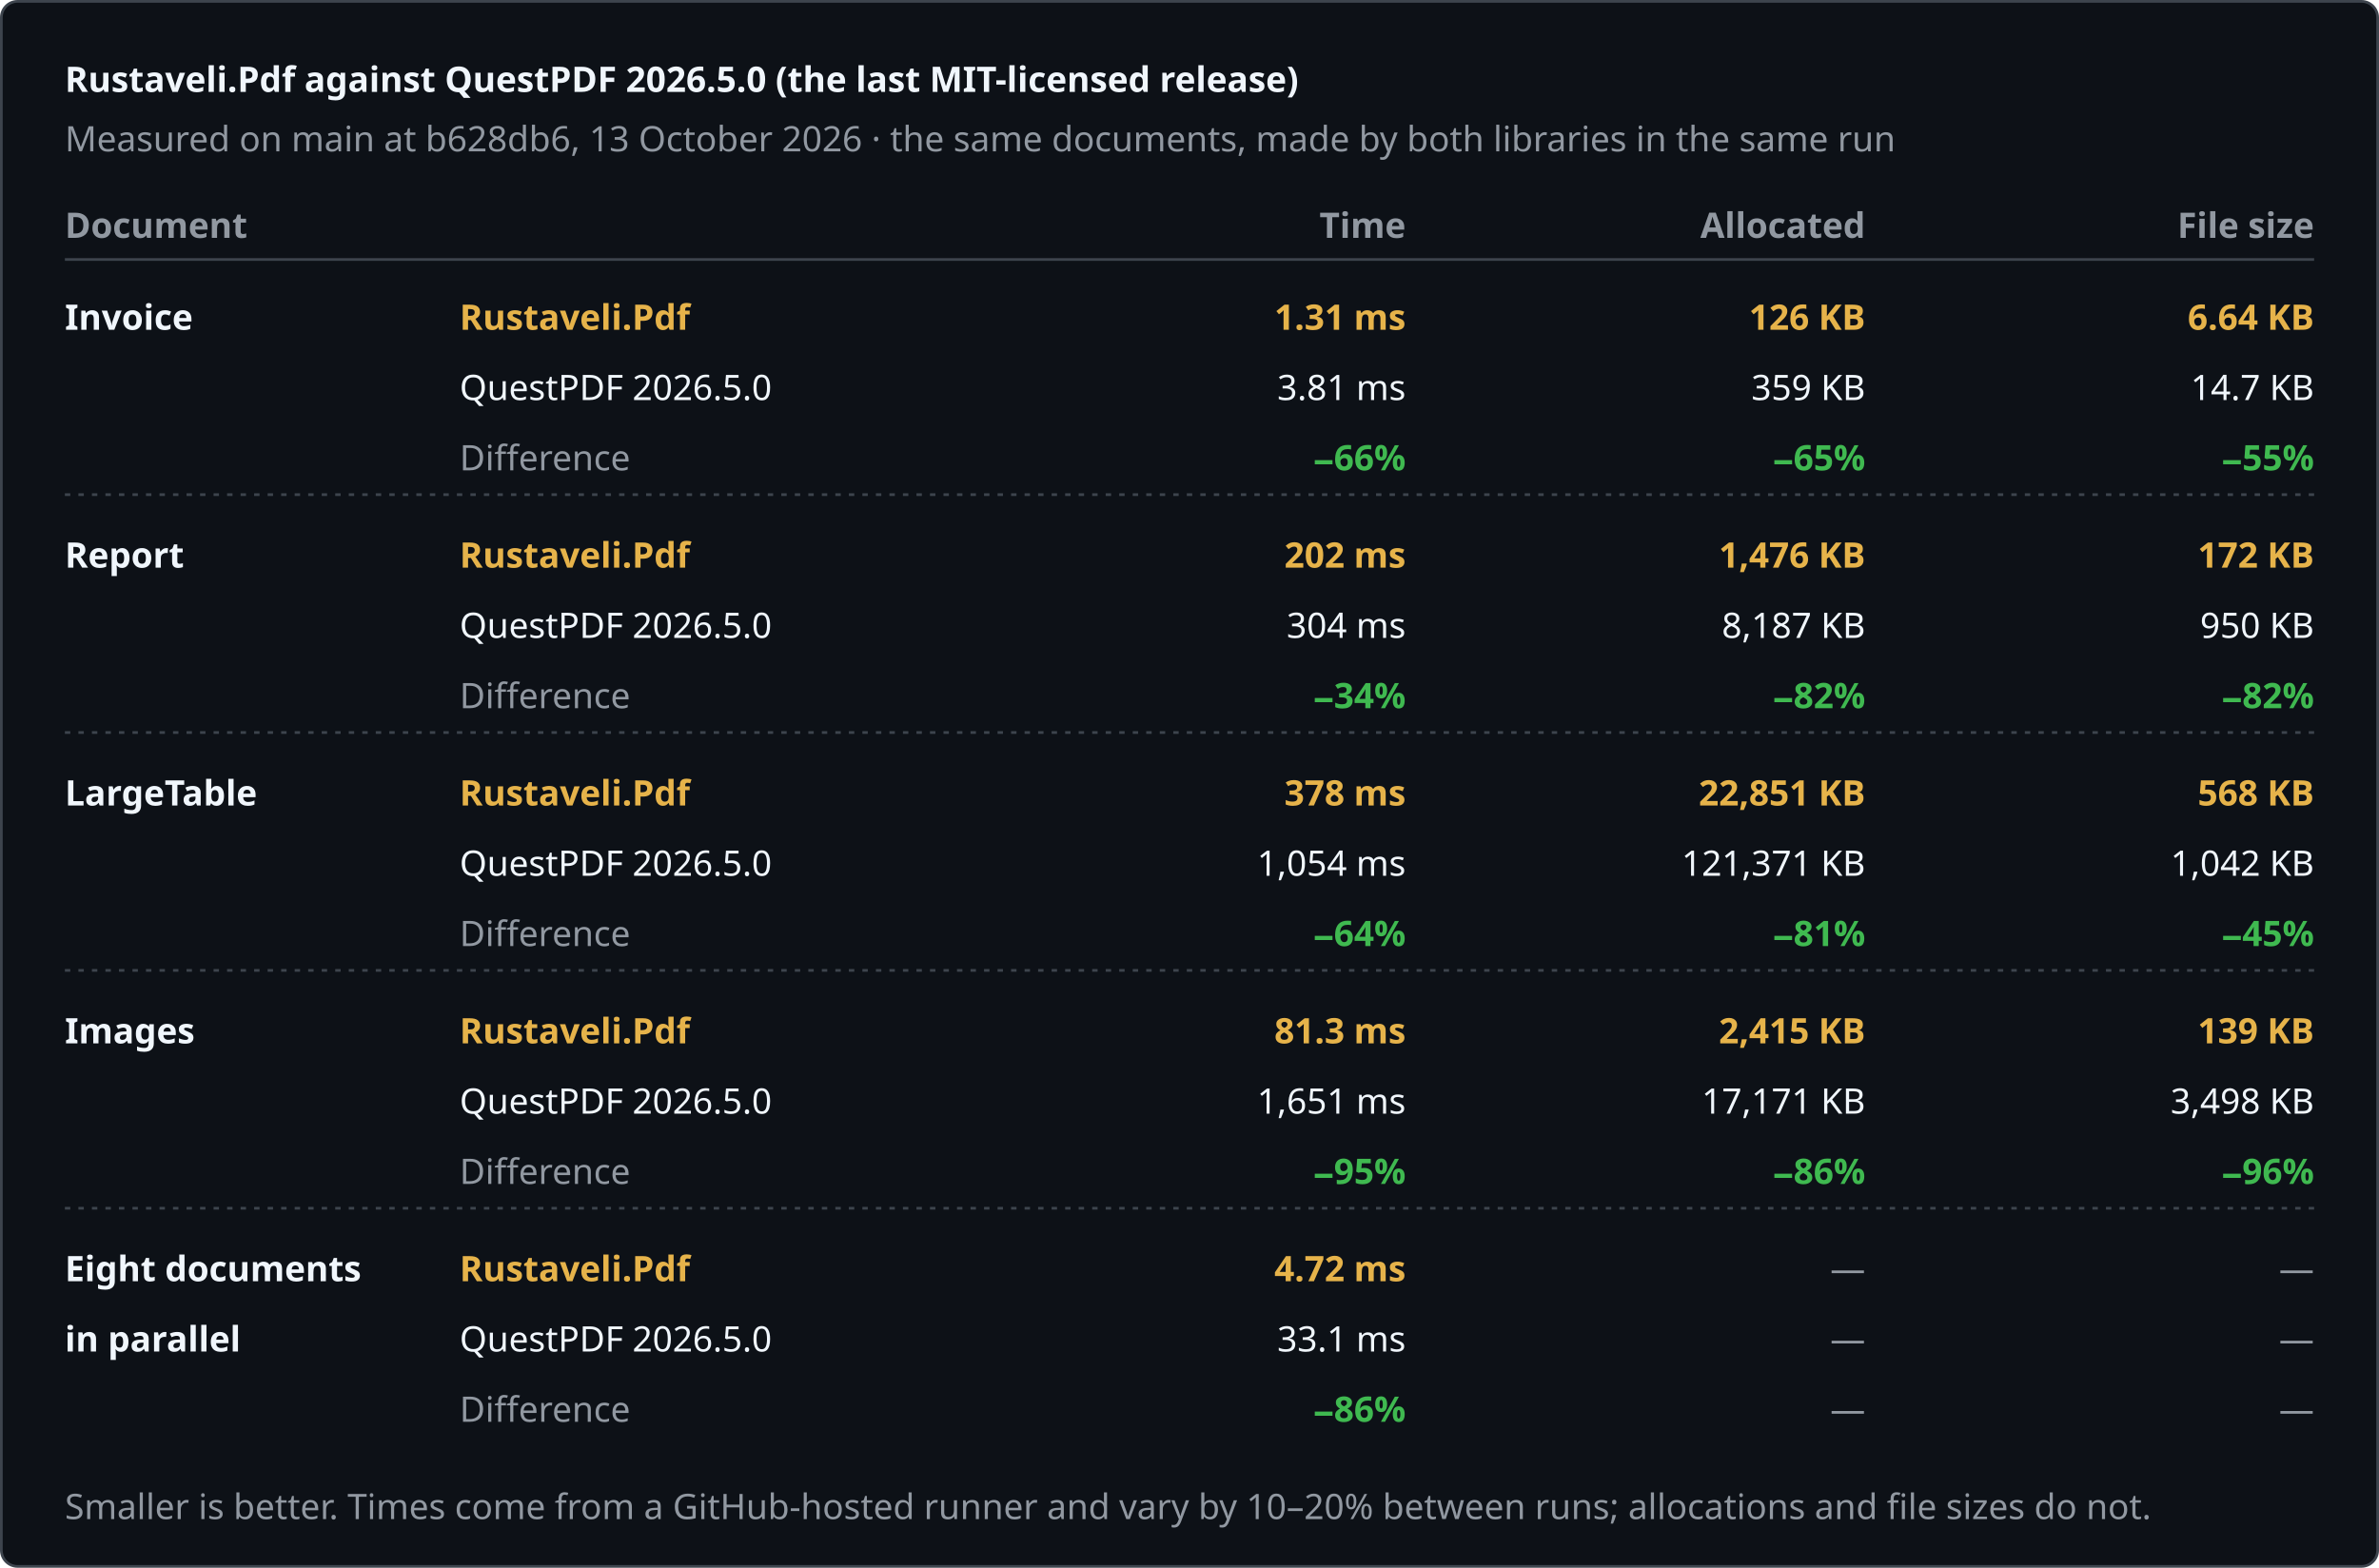
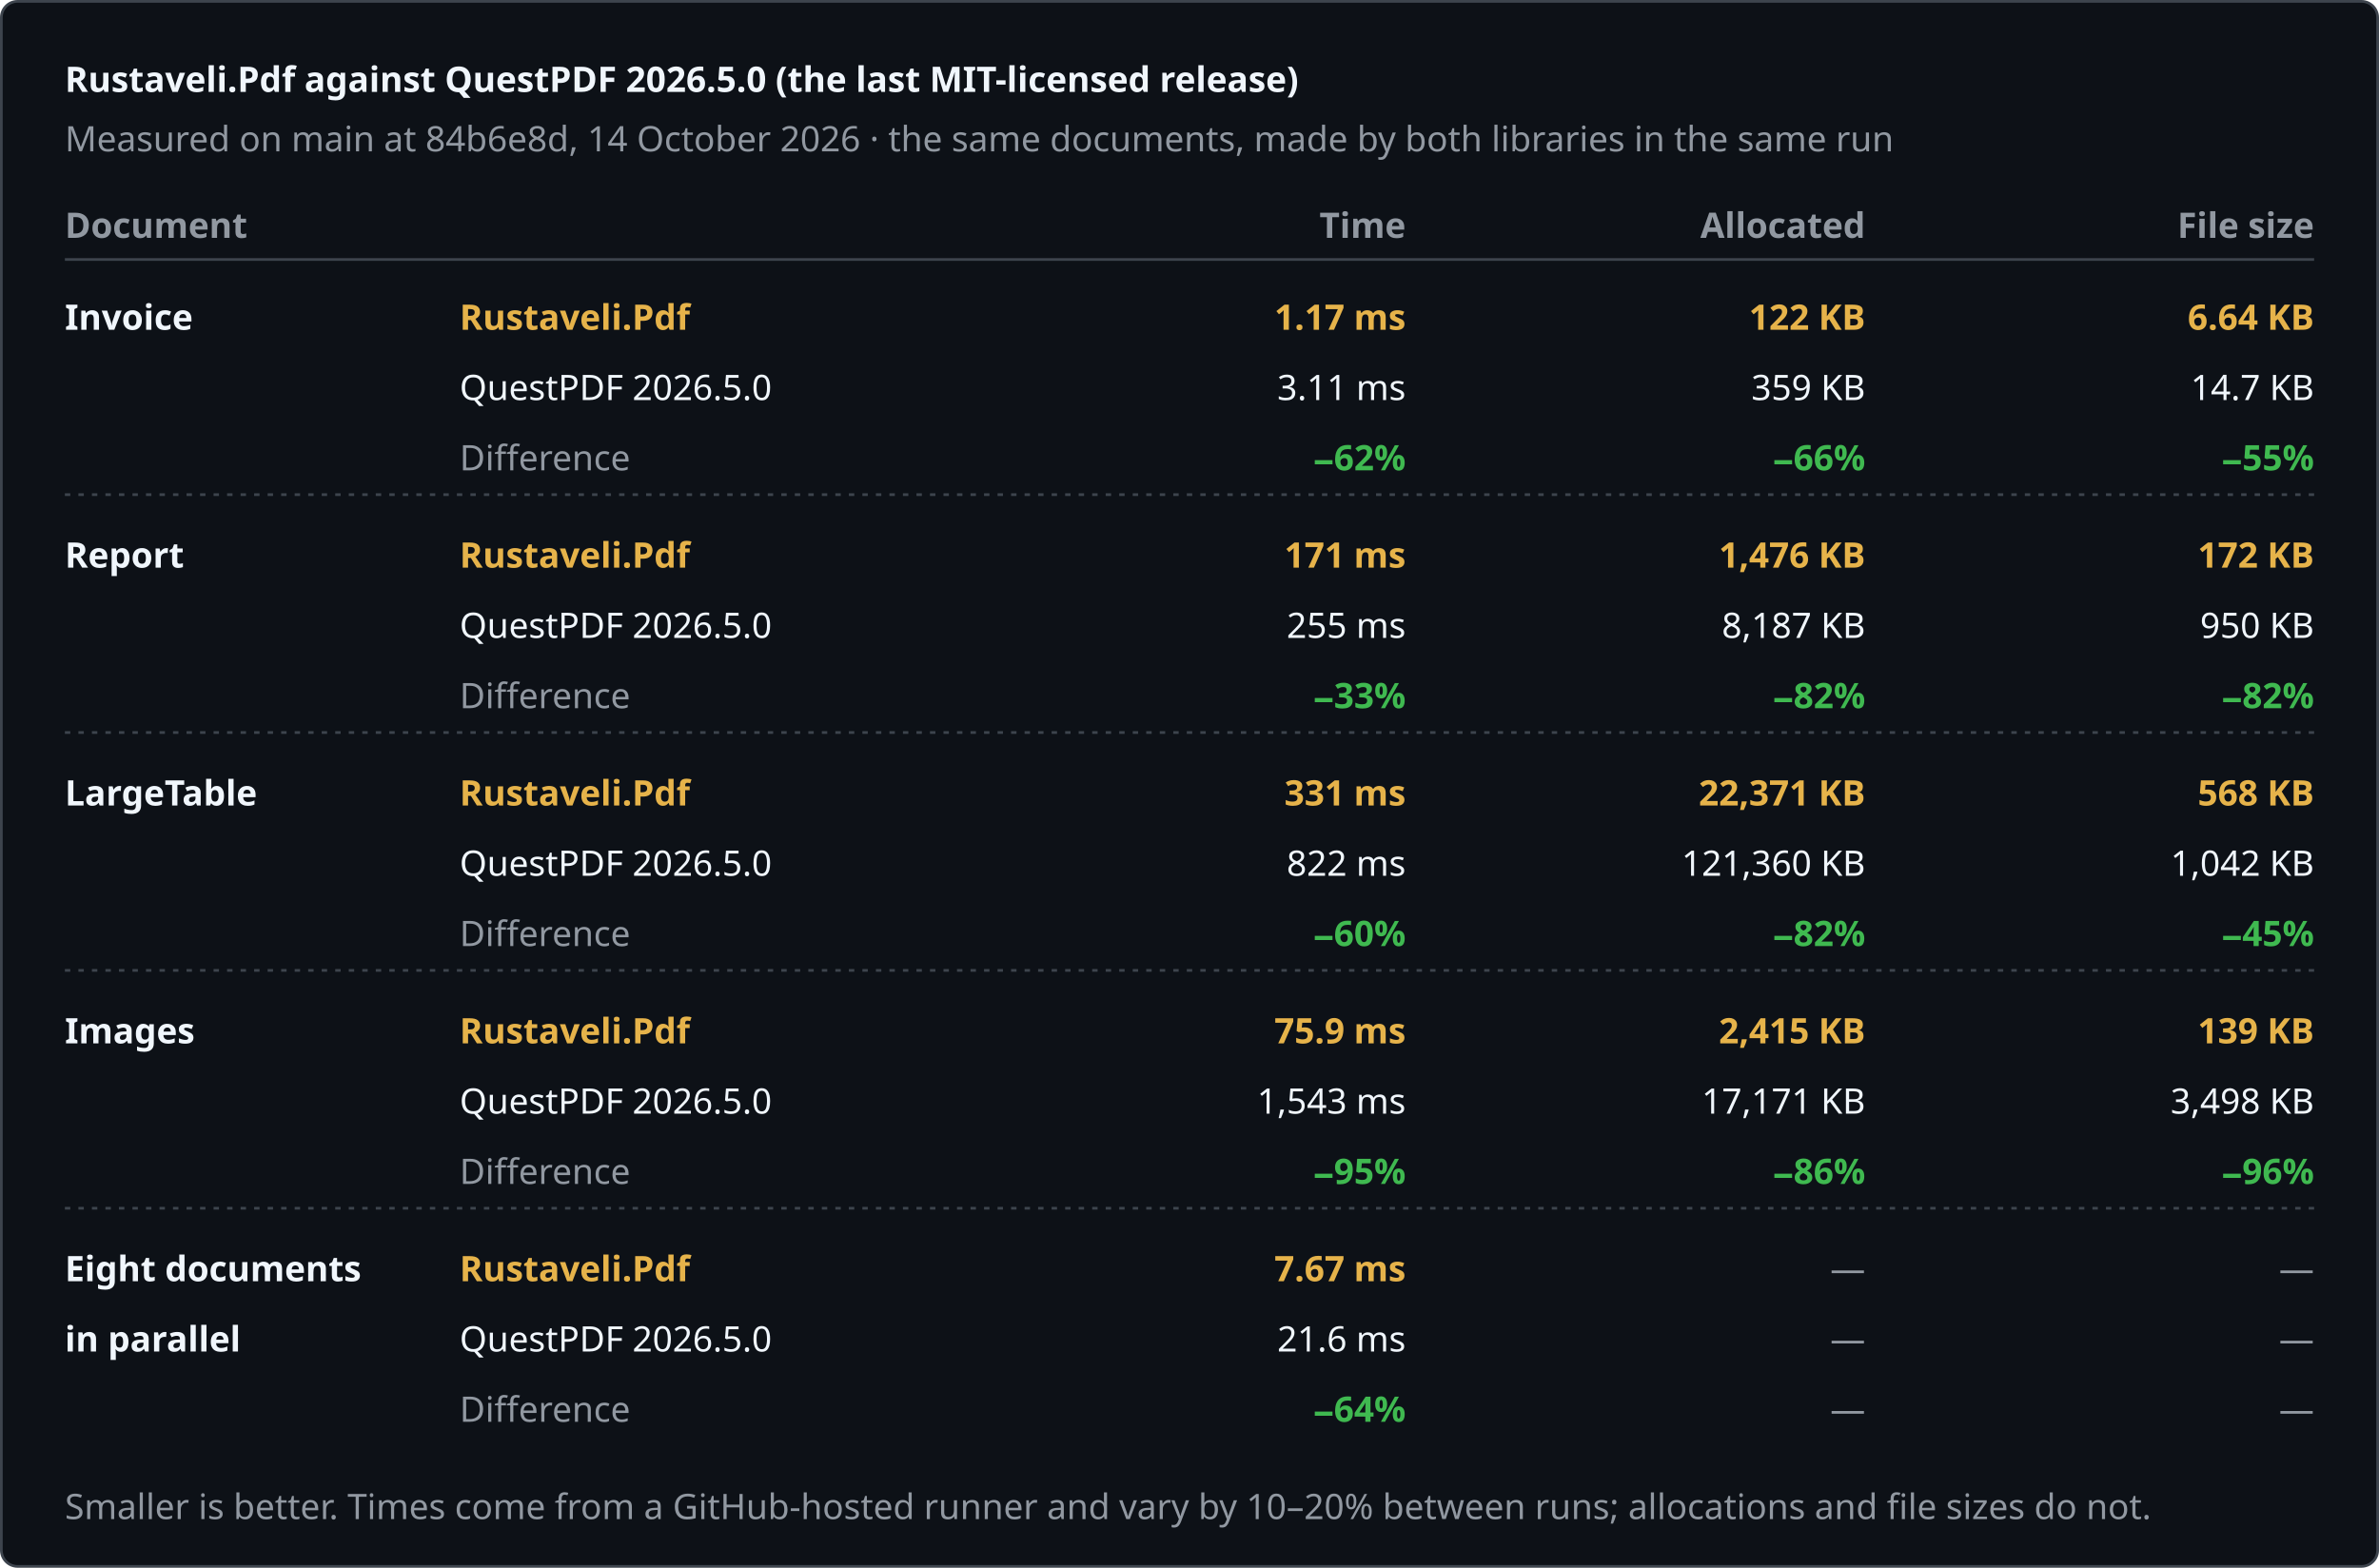
<svg xmlns="http://www.w3.org/2000/svg" width="880" height="580" viewBox="0 0 880 580" role="img" aria-label="Rustaveli.Pdf against QuestPDF 2026.5.0 (the last MIT-licensed release)">
  <style>text { font-family: -apple-system, BlinkMacSystemFont, "Segoe UI", "Noto Sans", Helvetica, Arial, sans-serif; font-size: 13px; font-variant-numeric: tabular-nums; }</style>
  <rect x="0.5" y="0.5" width="879" height="579" rx="6" fill="#0d1117" stroke="#3d444d" />
  <text x="24" y="34" fill="#f0f6fc" font-size="17" font-weight="600">Rustaveli.Pdf against QuestPDF 2026.5.0 (the last MIT-licensed release)</text>
-   <text x="24" y="56" fill="#9198a1">Measured on main at b628db6, 13 October 2026 · the same documents, made by both libraries in the same run</text>
+   <text x="24" y="56" fill="#9198a1">Measured on main at 84b6e8d, 14 October 2026 · the same documents, made by both libraries in the same run</text>
  <text x="24" y="88" fill="#9198a1" font-weight="600">Document</text>
  <text x="520" y="88" fill="#9198a1" text-anchor="end" font-weight="600">Time</text>
  <text x="690" y="88" fill="#9198a1" text-anchor="end" font-weight="600">Allocated</text>
  <text x="856" y="88" fill="#9198a1" text-anchor="end" font-weight="600">File size</text>
  <line x1="24" y1="96" x2="856" y2="96" stroke="#3d444d" />
  <text x="24" y="122" fill="#f0f6fc" font-weight="600">Invoice</text>
  <text x="170" y="122" fill="#e6b34a" font-weight="600">Rustaveli.Pdf</text>
  <text x="170" y="148" fill="#f0f6fc">QuestPDF 2026.5.0</text>
  <text x="170" y="174" fill="#9198a1">Difference</text>
-   <text x="520" y="122" fill="#e6b34a" text-anchor="end" font-weight="600">1.31 ms</text>
-   <text x="520" y="148" fill="#f0f6fc" text-anchor="end">3.81 ms</text>
-   <text x="520" y="174" fill="#3fb950" text-anchor="end" font-weight="600">−66%</text>
-   <text x="690" y="122" fill="#e6b34a" text-anchor="end" font-weight="600">126 KB</text>
+   <text x="520" y="122" fill="#e6b34a" text-anchor="end" font-weight="600">1.17 ms</text>
+   <text x="520" y="148" fill="#f0f6fc" text-anchor="end">3.11 ms</text>
+   <text x="520" y="174" fill="#3fb950" text-anchor="end" font-weight="600">−62%</text>
+   <text x="690" y="122" fill="#e6b34a" text-anchor="end" font-weight="600">122 KB</text>
  <text x="690" y="148" fill="#f0f6fc" text-anchor="end">359 KB</text>
-   <text x="690" y="174" fill="#3fb950" text-anchor="end" font-weight="600">−65%</text>
+   <text x="690" y="174" fill="#3fb950" text-anchor="end" font-weight="600">−66%</text>
  <text x="856" y="122" fill="#e6b34a" text-anchor="end" font-weight="600">6.64 KB</text>
  <text x="856" y="148" fill="#f0f6fc" text-anchor="end">14.7 KB</text>
  <text x="856" y="174" fill="#3fb950" text-anchor="end" font-weight="600">−55%</text>
  <line x1="24" y1="183" x2="856" y2="183" stroke="#3d444d" stroke-dasharray="2 3" />
  <text x="24" y="210" fill="#f0f6fc" font-weight="600">Report</text>
  <text x="170" y="210" fill="#e6b34a" font-weight="600">Rustaveli.Pdf</text>
  <text x="170" y="236" fill="#f0f6fc">QuestPDF 2026.5.0</text>
  <text x="170" y="262" fill="#9198a1">Difference</text>
-   <text x="520" y="210" fill="#e6b34a" text-anchor="end" font-weight="600">202 ms</text>
-   <text x="520" y="236" fill="#f0f6fc" text-anchor="end">304 ms</text>
-   <text x="520" y="262" fill="#3fb950" text-anchor="end" font-weight="600">−34%</text>
+   <text x="520" y="210" fill="#e6b34a" text-anchor="end" font-weight="600">171 ms</text>
+   <text x="520" y="236" fill="#f0f6fc" text-anchor="end">255 ms</text>
+   <text x="520" y="262" fill="#3fb950" text-anchor="end" font-weight="600">−33%</text>
  <text x="690" y="210" fill="#e6b34a" text-anchor="end" font-weight="600">1,476 KB</text>
  <text x="690" y="236" fill="#f0f6fc" text-anchor="end">8,187 KB</text>
  <text x="690" y="262" fill="#3fb950" text-anchor="end" font-weight="600">−82%</text>
  <text x="856" y="210" fill="#e6b34a" text-anchor="end" font-weight="600">172 KB</text>
  <text x="856" y="236" fill="#f0f6fc" text-anchor="end">950 KB</text>
  <text x="856" y="262" fill="#3fb950" text-anchor="end" font-weight="600">−82%</text>
  <line x1="24" y1="271" x2="856" y2="271" stroke="#3d444d" stroke-dasharray="2 3" />
  <text x="24" y="298" fill="#f0f6fc" font-weight="600">LargeTable</text>
  <text x="170" y="298" fill="#e6b34a" font-weight="600">Rustaveli.Pdf</text>
  <text x="170" y="324" fill="#f0f6fc">QuestPDF 2026.5.0</text>
  <text x="170" y="350" fill="#9198a1">Difference</text>
-   <text x="520" y="298" fill="#e6b34a" text-anchor="end" font-weight="600">378 ms</text>
-   <text x="520" y="324" fill="#f0f6fc" text-anchor="end">1,054 ms</text>
-   <text x="520" y="350" fill="#3fb950" text-anchor="end" font-weight="600">−64%</text>
-   <text x="690" y="298" fill="#e6b34a" text-anchor="end" font-weight="600">22,851 KB</text>
-   <text x="690" y="324" fill="#f0f6fc" text-anchor="end">121,371 KB</text>
-   <text x="690" y="350" fill="#3fb950" text-anchor="end" font-weight="600">−81%</text>
+   <text x="520" y="298" fill="#e6b34a" text-anchor="end" font-weight="600">331 ms</text>
+   <text x="520" y="324" fill="#f0f6fc" text-anchor="end">822 ms</text>
+   <text x="520" y="350" fill="#3fb950" text-anchor="end" font-weight="600">−60%</text>
+   <text x="690" y="298" fill="#e6b34a" text-anchor="end" font-weight="600">22,371 KB</text>
+   <text x="690" y="324" fill="#f0f6fc" text-anchor="end">121,360 KB</text>
+   <text x="690" y="350" fill="#3fb950" text-anchor="end" font-weight="600">−82%</text>
  <text x="856" y="298" fill="#e6b34a" text-anchor="end" font-weight="600">568 KB</text>
  <text x="856" y="324" fill="#f0f6fc" text-anchor="end">1,042 KB</text>
  <text x="856" y="350" fill="#3fb950" text-anchor="end" font-weight="600">−45%</text>
  <line x1="24" y1="359" x2="856" y2="359" stroke="#3d444d" stroke-dasharray="2 3" />
  <text x="24" y="386" fill="#f0f6fc" font-weight="600">Images</text>
  <text x="170" y="386" fill="#e6b34a" font-weight="600">Rustaveli.Pdf</text>
  <text x="170" y="412" fill="#f0f6fc">QuestPDF 2026.5.0</text>
  <text x="170" y="438" fill="#9198a1">Difference</text>
-   <text x="520" y="386" fill="#e6b34a" text-anchor="end" font-weight="600">81.3 ms</text>
-   <text x="520" y="412" fill="#f0f6fc" text-anchor="end">1,651 ms</text>
+   <text x="520" y="386" fill="#e6b34a" text-anchor="end" font-weight="600">75.9 ms</text>
+   <text x="520" y="412" fill="#f0f6fc" text-anchor="end">1,543 ms</text>
  <text x="520" y="438" fill="#3fb950" text-anchor="end" font-weight="600">−95%</text>
  <text x="690" y="386" fill="#e6b34a" text-anchor="end" font-weight="600">2,415 KB</text>
  <text x="690" y="412" fill="#f0f6fc" text-anchor="end">17,171 KB</text>
  <text x="690" y="438" fill="#3fb950" text-anchor="end" font-weight="600">−86%</text>
  <text x="856" y="386" fill="#e6b34a" text-anchor="end" font-weight="600">139 KB</text>
  <text x="856" y="412" fill="#f0f6fc" text-anchor="end">3,498 KB</text>
  <text x="856" y="438" fill="#3fb950" text-anchor="end" font-weight="600">−96%</text>
  <line x1="24" y1="447" x2="856" y2="447" stroke="#3d444d" stroke-dasharray="2 3" />
  <text x="24" y="474" fill="#f0f6fc" font-weight="600">Eight documents</text>
  <text x="24" y="500" fill="#f0f6fc" font-weight="600">in parallel</text>
  <text x="170" y="474" fill="#e6b34a" font-weight="600">Rustaveli.Pdf</text>
  <text x="170" y="500" fill="#f0f6fc">QuestPDF 2026.5.0</text>
  <text x="170" y="526" fill="#9198a1">Difference</text>
-   <text x="520" y="474" fill="#e6b34a" text-anchor="end" font-weight="600">4.72 ms</text>
-   <text x="520" y="500" fill="#f0f6fc" text-anchor="end">33.1 ms</text>
-   <text x="520" y="526" fill="#3fb950" text-anchor="end" font-weight="600">−86%</text>
+   <text x="520" y="474" fill="#e6b34a" text-anchor="end" font-weight="600">7.67 ms</text>
+   <text x="520" y="500" fill="#f0f6fc" text-anchor="end">21.6 ms</text>
+   <text x="520" y="526" fill="#3fb950" text-anchor="end" font-weight="600">−64%</text>
  <text x="690" y="474" fill="#9198a1" text-anchor="end">—</text>
  <text x="690" y="500" fill="#9198a1" text-anchor="end">—</text>
  <text x="690" y="526" fill="#9198a1" text-anchor="end">—</text>
  <text x="856" y="474" fill="#9198a1" text-anchor="end">—</text>
  <text x="856" y="500" fill="#9198a1" text-anchor="end">—</text>
  <text x="856" y="526" fill="#9198a1" text-anchor="end">—</text>
  <text x="24" y="562" fill="#9198a1" font-size="12">Smaller is better. Times come from a GitHub-hosted runner and vary by 10–20% between runs; allocations and file sizes do not.</text>
</svg>
